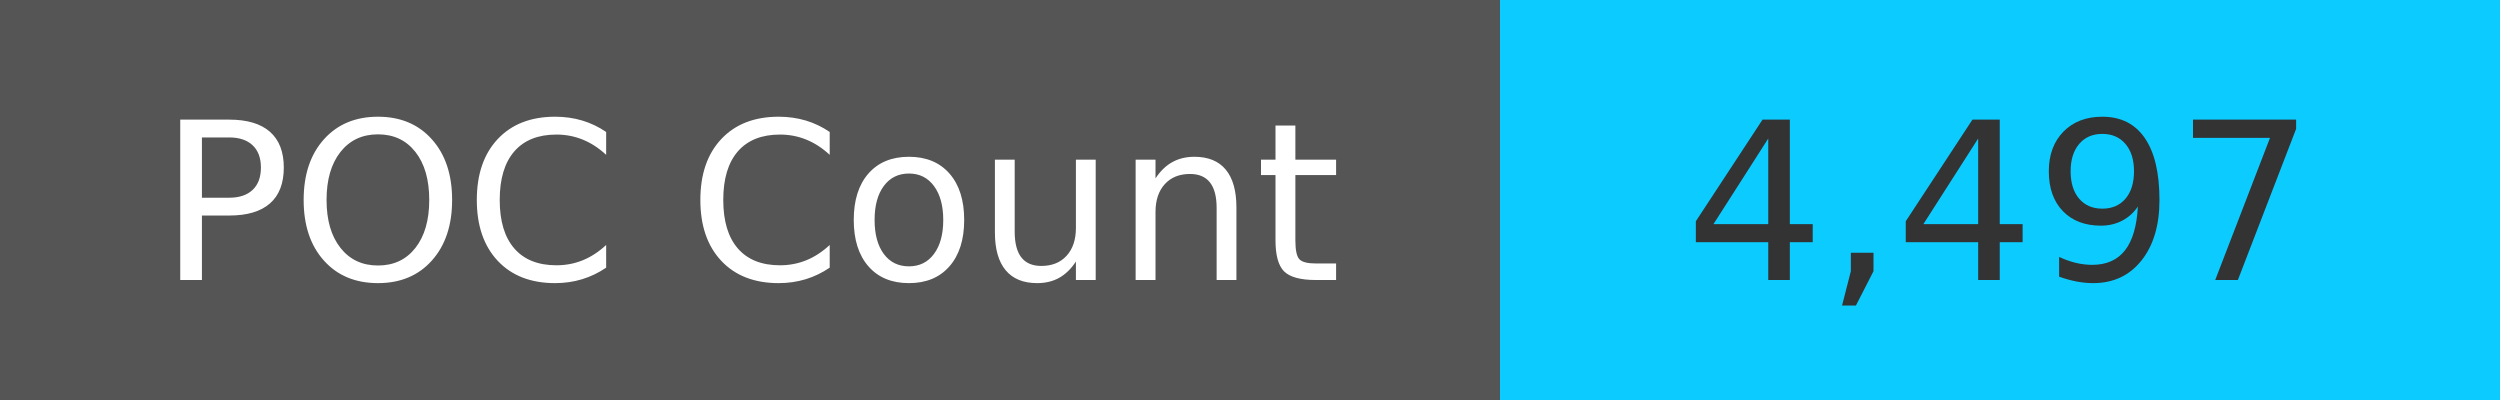
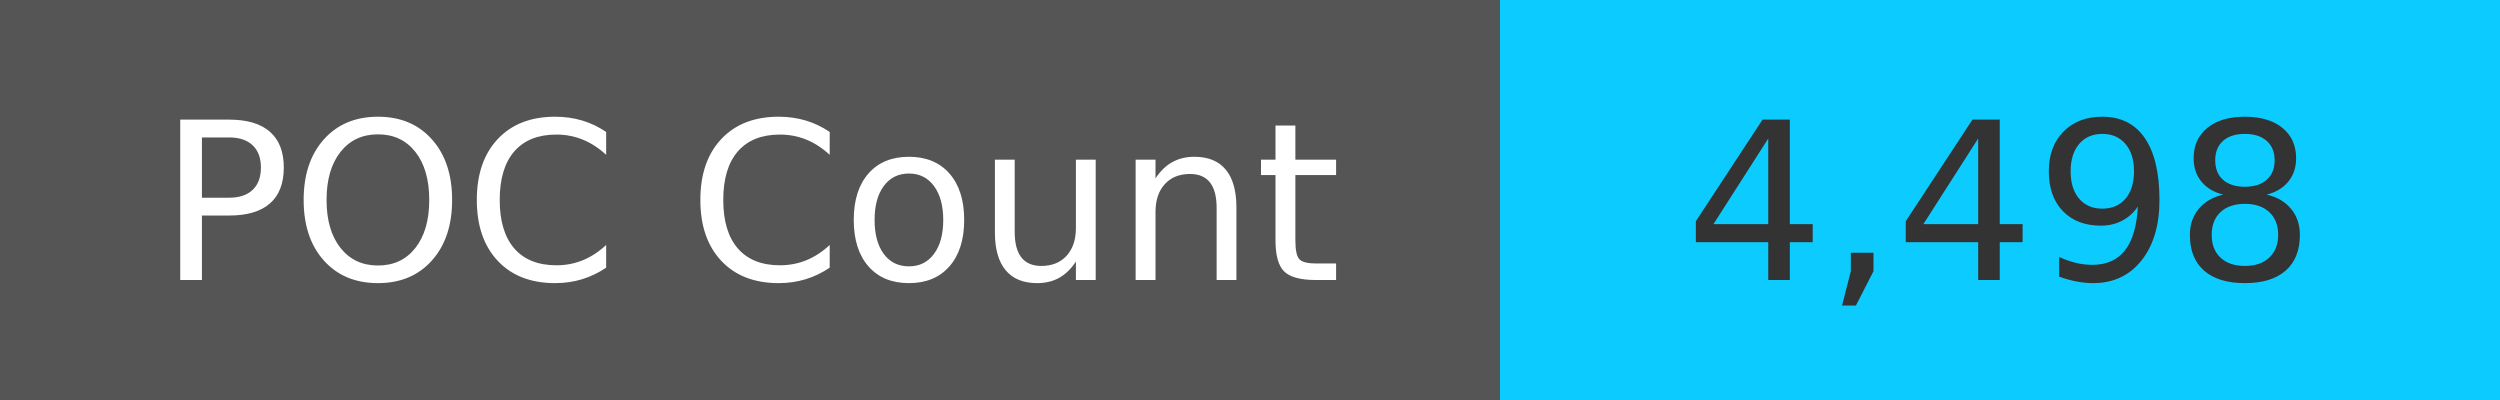
<svg xmlns="http://www.w3.org/2000/svg" width="125" height="20" role="img">
  <linearGradient id="s" x2="0" y2="100%">
    <stop offset="0" stop-color="#bbb" stop-opacity=".1" />
    <stop offset="1" stop-opacity=".1" />
  </linearGradient>
  <g>
    <rect width="75" height="20" fill="#555" />
    <rect x="75" width="267" height="20" fill="#0cccff" />
  </g>
  <g fill="#fff" text-anchor="middle" font-family="Verdana,Geneva,DejaVu Sans,sans-serif" text-rendering="geometricPrecision" font-size="110">
    <text x="375" y="140" transform="scale(.1)" fill="#fff">
            POC Count
        </text>
    <text x="1000" y="140" transform="scale(.1)" fill="#333">
-             4,497
+             4,498
        </text>
  </g>
</svg>
